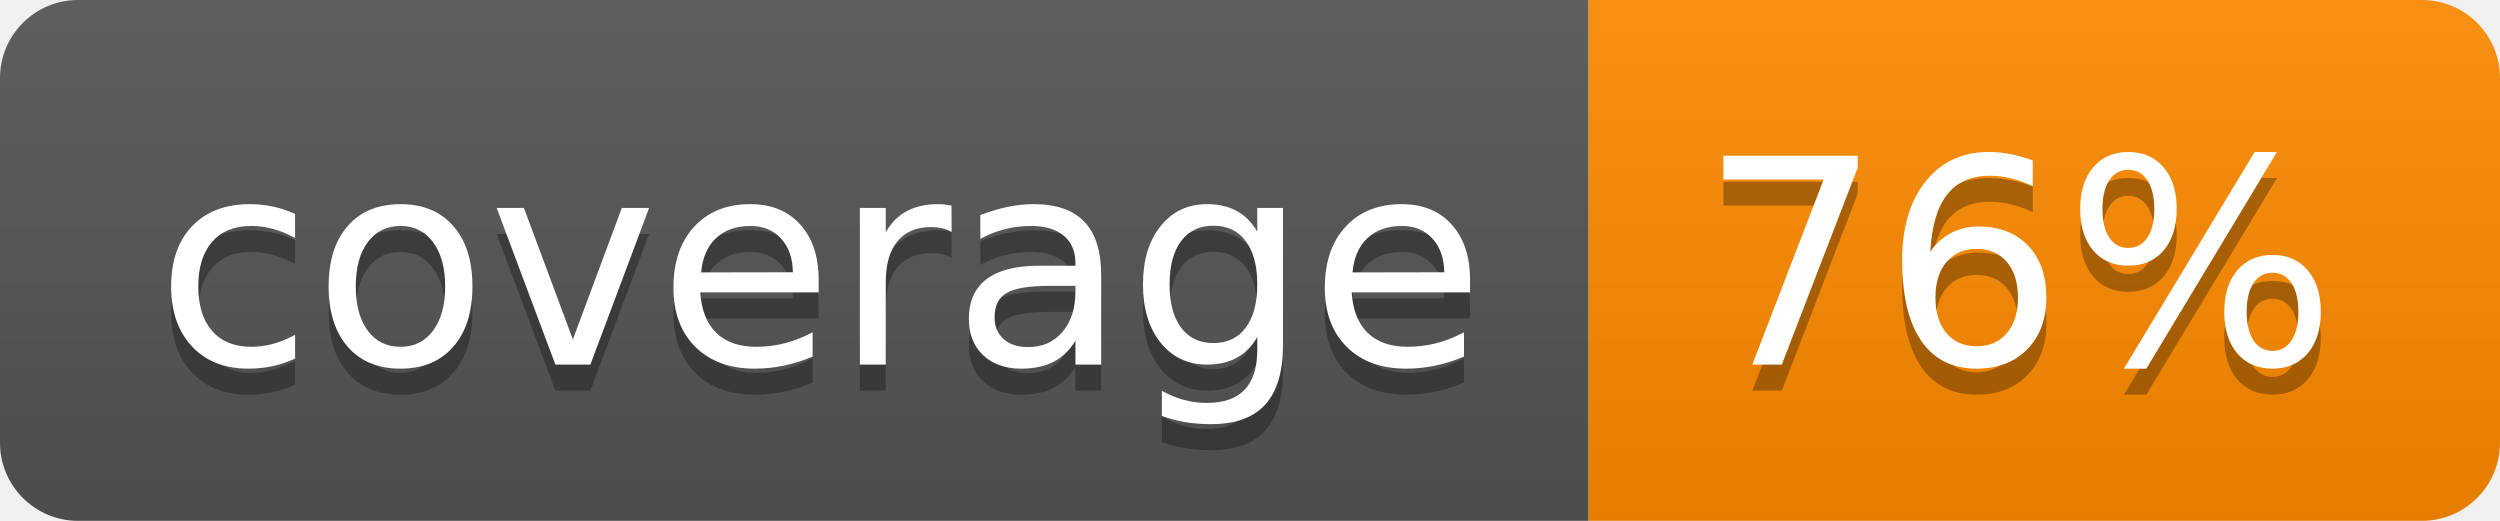
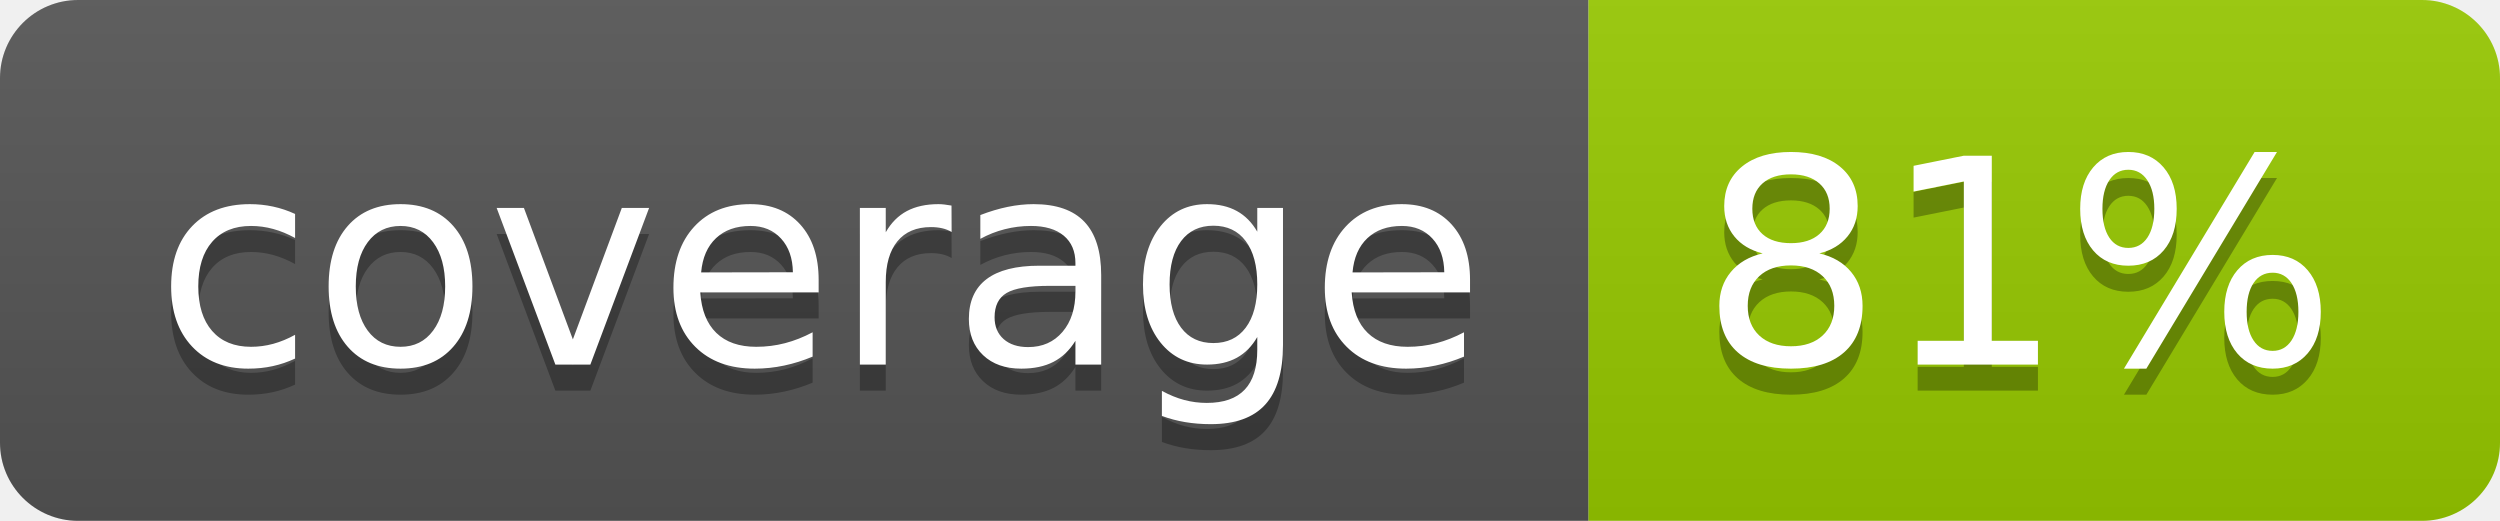
- <svg xmlns="http://www.w3.org/2000/svg" width="96" height="20" role="img" aria-label="coverage: 76%">
+ <svg xmlns="http://www.w3.org/2000/svg" width="96" height="20" role="img" aria-label="coverage: 81%">
  <linearGradient id="s" x2="0" y2="100%">
    <stop offset="0" stop-color="#bbb" stop-opacity=".1" />
    <stop offset="1" stop-opacity=".1" />
  </linearGradient>
  <clipPath id="r">
    <rect width="96" height="20" rx="3" fill="#fff" />
  </clipPath>
  <g clip-path="url(#r)">
    <rect width="61" height="20" fill="#555" />
-     <rect x="61" width="35" height="20" fill="#ff8c00" />
+     <rect x="61" width="35" height="20" fill="#97ca00" />
    <rect width="96" height="20" fill="url(#s)" />
  </g>
  <g fill="#fff" text-anchor="middle" font-family="Verdana,Geneva,DejaVu Sans,sans-serif" text-rendering="geometricPrecision" font-size="110">
    <text aria-hidden="true" x="315" y="150" fill="#010101" fill-opacity=".3" transform="scale(.1)" textLength="510">coverage</text>
    <text x="315" y="140" transform="scale(.1)" fill="#fff" textLength="510">coverage</text>
-     <text aria-hidden="true" x="775" y="150" fill="#010101" fill-opacity=".3" transform="scale(.1)" textLength="250">76%</text>
-     <text x="775" y="140" transform="scale(.1)" fill="#fff" textLength="250">76%</text>
+     <text aria-hidden="true" x="775" y="150" fill="#010101" fill-opacity=".3" transform="scale(.1)" textLength="250">81%</text>
+     <text x="775" y="140" transform="scale(.1)" fill="#fff" textLength="250">81%</text>
  </g>
</svg>
